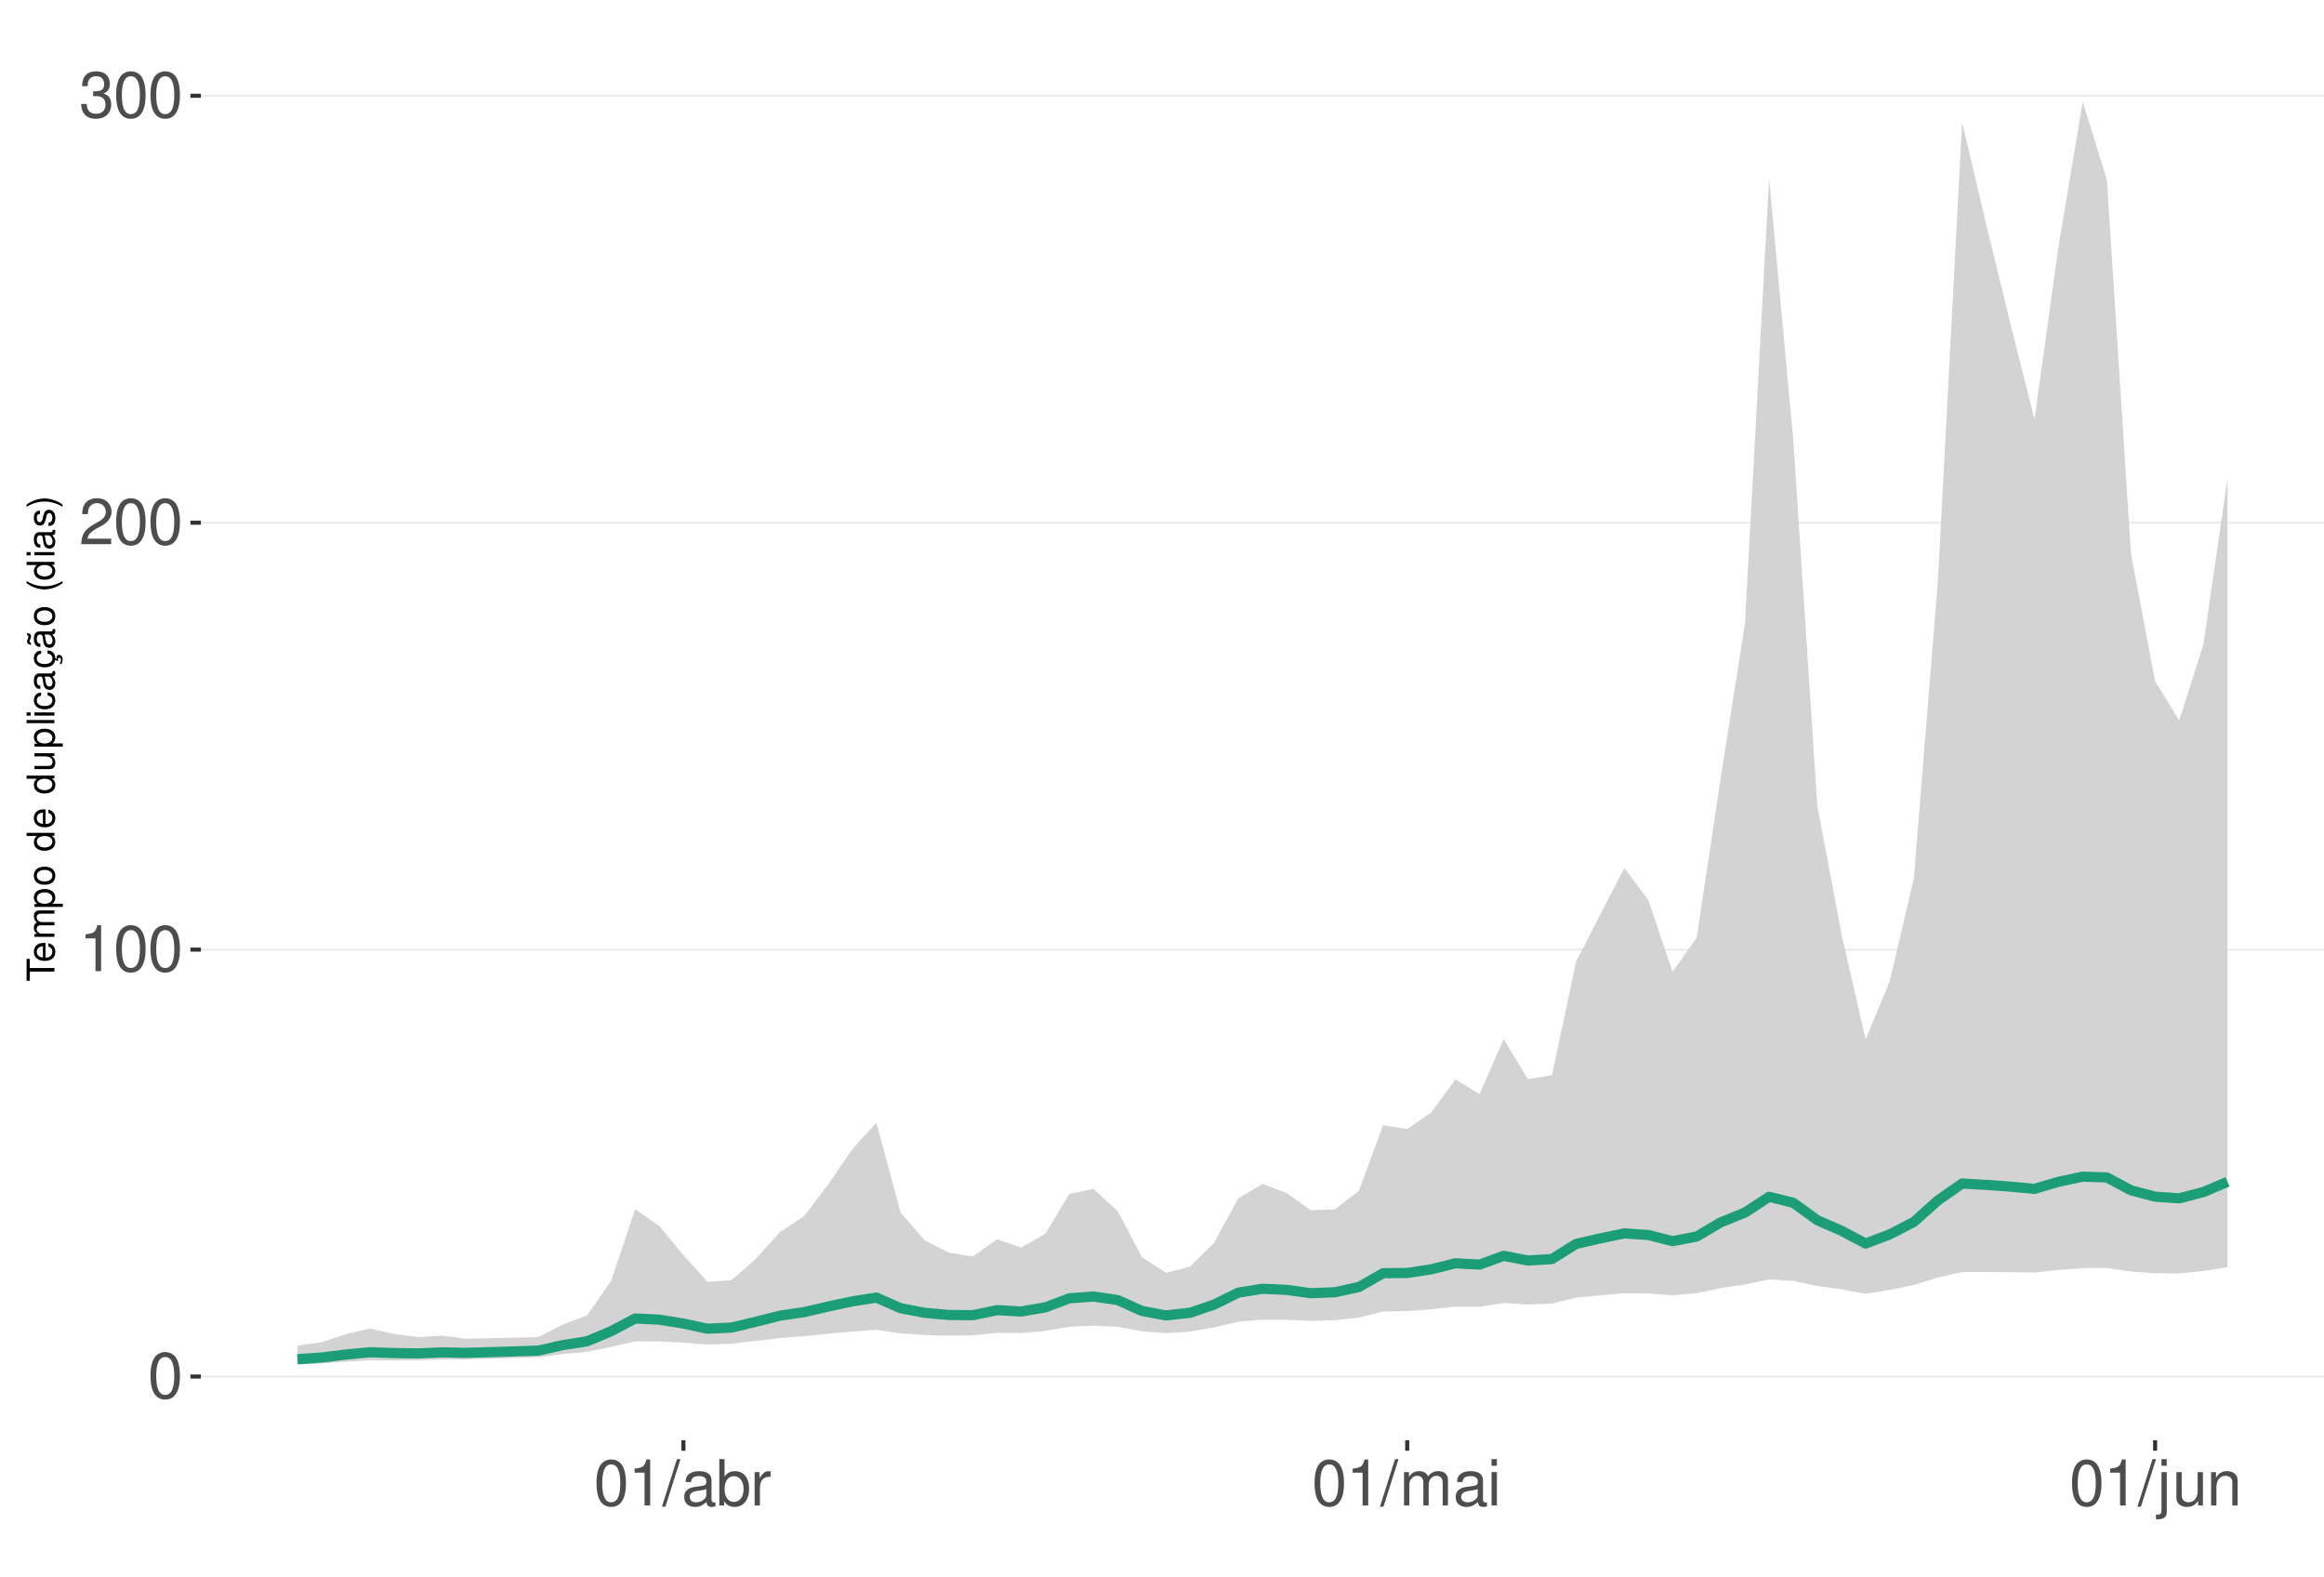
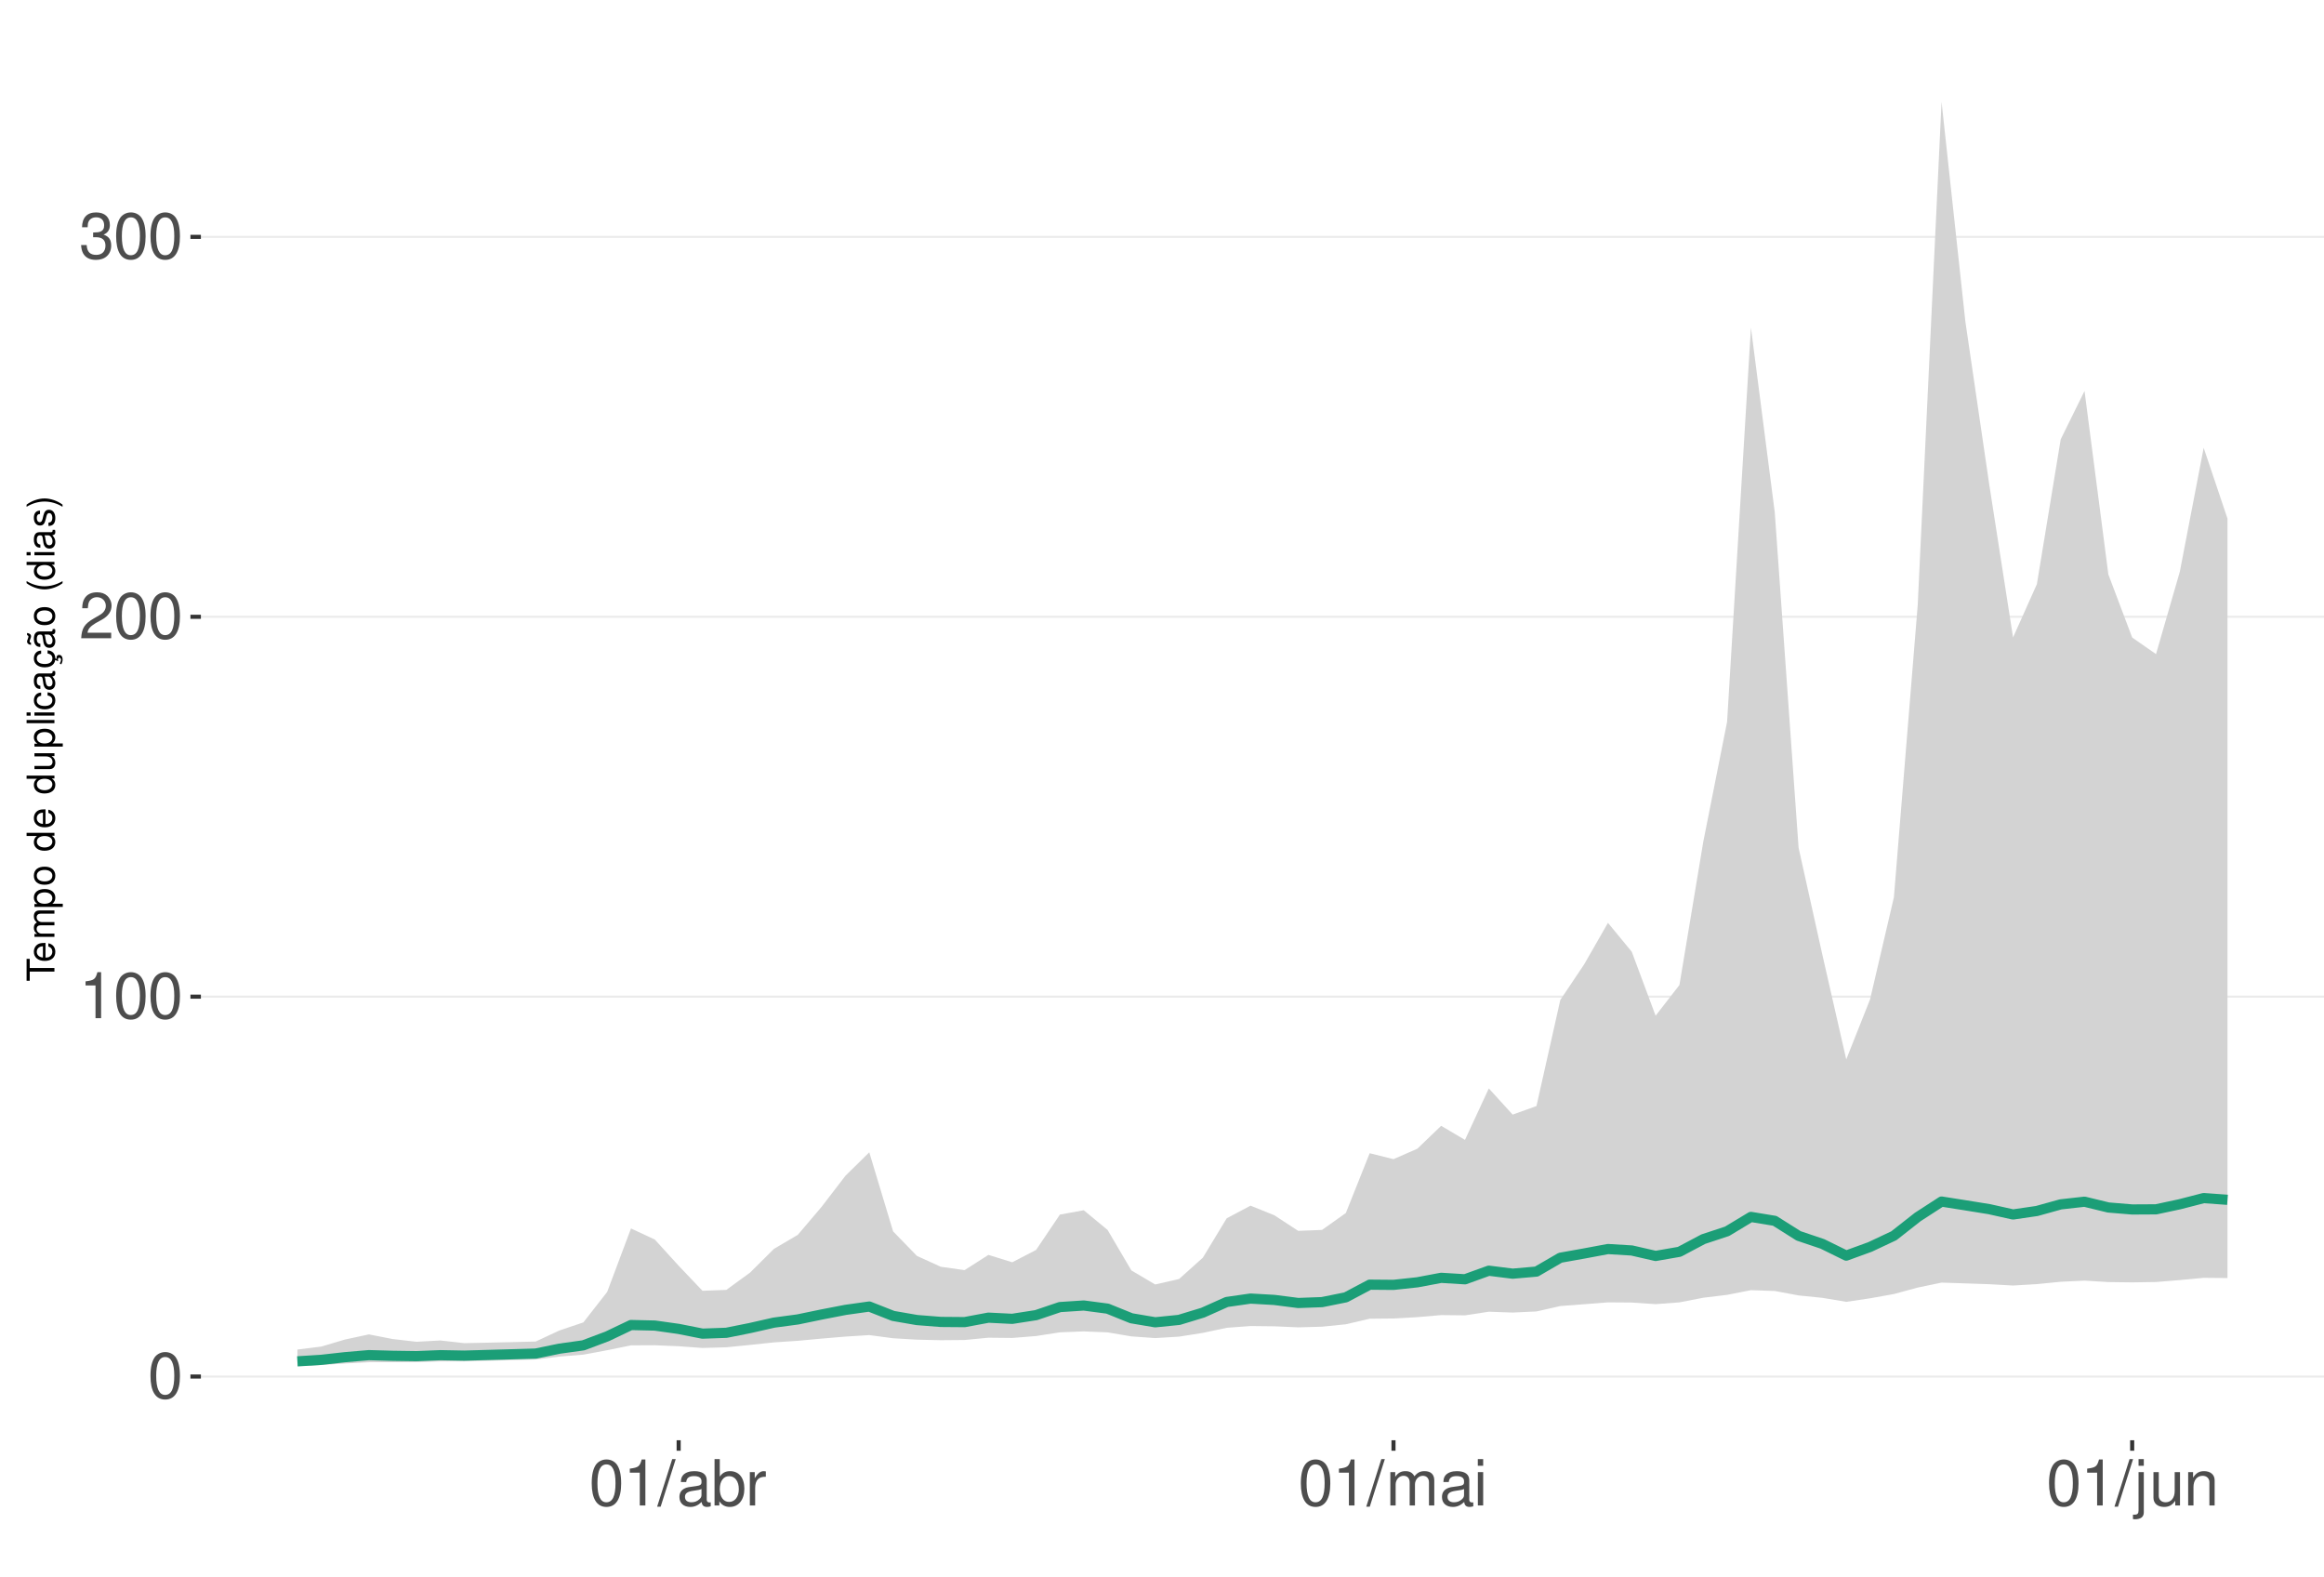
<svg xmlns="http://www.w3.org/2000/svg" xmlns:xlink="http://www.w3.org/1999/xlink" width="609pt" height="413pt" viewBox="0 0 609 413" version="1.1">
  <defs>
    <g>
      <symbol overflow="visible" id="glyph0-0">
        <path style="stroke:none;" d="" />
      </symbol>
      <symbol overflow="visible" id="glyph0-1">
        <path style="stroke:none;" d="M 4.578 -12.047 C 3.484 -12.047 2.484 -11.547 1.859 -10.734 C 1.094 -9.656 0.719 -8.062 0.719 -5.828 C 0.719 -1.766 2.047 0.391 4.578 0.391 C 7.078 0.391 8.438 -1.766 8.438 -5.734 C 8.438 -8.062 8.078 -9.625 7.297 -10.734 C 6.672 -11.562 5.703 -12.047 4.578 -12.047 Z M 4.578 -10.75 C 6.156 -10.75 6.953 -9.125 6.953 -5.859 C 6.953 -2.438 6.172 -0.828 4.547 -0.828 C 3 -0.828 2.219 -2.5 2.219 -5.812 C 2.219 -9.125 3 -10.75 4.578 -10.75 Z M 4.578 -10.75 " />
      </symbol>
      <symbol overflow="visible" id="glyph0-2">
        <path style="stroke:none;" d="M 4.312 -8.578 L 4.312 0 L 5.781 0 L 5.781 -12.047 L 4.812 -12.047 C 4.297 -10.188 3.969 -9.938 1.703 -9.641 L 1.703 -8.578 Z M 4.312 -8.578 " />
      </symbol>
      <symbol overflow="visible" id="glyph0-3">
        <path style="stroke:none;" d="M 8.422 -1.453 L 2.219 -1.453 C 2.359 -2.453 2.891 -3.078 4.344 -3.969 L 6.016 -4.891 C 7.656 -5.812 8.516 -7.047 8.516 -8.531 C 8.516 -9.531 8.109 -10.453 7.406 -11.109 C 6.719 -11.75 5.844 -12.047 4.734 -12.047 C 3.234 -12.047 2.109 -11.516 1.469 -10.484 C 1.047 -9.844 0.859 -9.094 0.828 -7.875 L 2.297 -7.875 C 2.344 -8.688 2.453 -9.172 2.641 -9.578 C 3.031 -10.312 3.797 -10.766 4.688 -10.766 C 6.016 -10.766 7.016 -9.797 7.016 -8.5 C 7.016 -7.531 6.469 -6.703 5.406 -6.094 L 3.875 -5.203 C 1.422 -3.781 0.703 -2.641 0.562 -0.016 L 8.422 -0.016 Z M 8.422 -1.453 " />
      </symbol>
      <symbol overflow="visible" id="glyph0-4">
        <path style="stroke:none;" d="M 3.688 -5.547 L 4.484 -5.547 C 6.078 -5.547 6.922 -4.797 6.922 -3.344 C 6.922 -1.828 6.016 -0.922 4.5 -0.922 C 2.875 -0.922 2.094 -1.734 2 -3.5 L 0.531 -3.5 C 0.594 -2.531 0.766 -1.906 1.047 -1.359 C 1.672 -0.203 2.812 0.391 4.438 0.391 C 6.859 0.391 8.422 -1.078 8.422 -3.359 C 8.422 -4.891 7.844 -5.734 6.422 -6.234 C 7.531 -6.672 8.078 -7.516 8.078 -8.734 C 8.078 -10.797 6.734 -12.047 4.484 -12.047 C 2.094 -12.047 0.828 -10.703 0.781 -8.156 L 2.25 -8.156 C 2.266 -8.891 2.328 -9.312 2.516 -9.672 C 2.844 -10.359 3.578 -10.766 4.5 -10.766 C 5.797 -10.766 6.578 -9.984 6.578 -8.672 C 6.578 -7.828 6.281 -7.312 5.625 -7.031 C 5.234 -6.859 4.703 -6.797 3.688 -6.781 Z M 3.688 -5.547 " />
      </symbol>
      <symbol overflow="visible" id="glyph0-5">
        <path style="stroke:none;" d="M 3.812 -12.141 L -0.141 0.328 L 0.781 0.328 L 4.734 -12.141 Z M 3.812 -12.141 " />
      </symbol>
      <symbol overflow="visible" id="glyph0-6">
        <path style="stroke:none;" d="M 8.906 -0.812 C 8.766 -0.781 8.688 -0.781 8.609 -0.781 C 8.125 -0.781 7.859 -1.031 7.859 -1.469 L 7.859 -6.594 C 7.859 -8.141 6.734 -8.984 4.578 -8.984 C 3.297 -8.984 2.281 -8.609 1.688 -7.969 C 1.281 -7.516 1.109 -7.016 1.078 -6.141 L 2.484 -6.141 C 2.594 -7.219 3.234 -7.688 4.531 -7.688 C 5.797 -7.688 6.484 -7.234 6.484 -6.391 L 6.484 -6.031 C 6.469 -5.438 6.156 -5.219 5.031 -5.062 C 3.062 -4.812 2.766 -4.75 2.234 -4.531 C 1.219 -4.094 0.703 -3.328 0.703 -2.203 C 0.703 -0.609 1.797 0.391 3.562 0.391 C 4.656 0.391 5.547 0 6.531 -0.906 C 6.625 0 7.062 0.391 7.969 0.391 C 8.266 0.391 8.438 0.344 8.906 0.234 Z M 6.484 -2.75 C 6.484 -2.281 6.344 -2 5.922 -1.609 C 5.359 -1.094 4.688 -0.828 3.859 -0.828 C 2.781 -0.828 2.156 -1.344 2.156 -2.234 C 2.156 -3.141 2.75 -3.609 4.25 -3.828 C 5.734 -4.031 6.016 -4.094 6.484 -4.312 Z M 6.484 -2.75 " />
      </symbol>
      <symbol overflow="visible" id="glyph0-7">
        <path style="stroke:none;" d="M 0.906 -12.141 L 0.906 0 L 2.156 0 L 2.156 -1.109 C 2.812 -0.094 3.703 0.391 4.906 0.391 C 7.219 0.391 8.719 -1.5 8.719 -4.391 C 8.719 -7.234 7.297 -8.984 4.984 -8.984 C 3.781 -8.984 2.938 -8.531 2.281 -7.547 L 2.281 -12.141 Z M 4.719 -7.672 C 6.266 -7.672 7.266 -6.328 7.266 -4.25 C 7.266 -2.266 6.234 -0.922 4.719 -0.922 C 3.234 -0.922 2.281 -2.25 2.281 -4.297 C 2.281 -6.344 3.234 -7.672 4.719 -7.672 Z M 4.719 -7.672 " />
      </symbol>
      <symbol overflow="visible" id="glyph0-8">
        <path style="stroke:none;" d="M 1.156 -8.734 L 1.156 0 L 2.547 0 L 2.547 -4.531 C 2.562 -6.625 3.438 -7.562 5.344 -7.516 L 5.344 -8.922 C 5.109 -8.969 4.984 -8.984 4.812 -8.984 C 3.922 -8.984 3.234 -8.438 2.438 -7.141 L 2.438 -8.734 Z M 1.156 -8.734 " />
      </symbol>
      <symbol overflow="visible" id="glyph0-9">
        <path style="stroke:none;" d="M 1.172 -8.734 L 1.172 0 L 2.562 0 L 2.562 -5.484 C 2.562 -6.75 3.484 -7.766 4.609 -7.766 C 5.641 -7.766 6.234 -7.125 6.234 -6.016 L 6.234 0 L 7.625 0 L 7.625 -5.484 C 7.625 -6.75 8.547 -7.766 9.672 -7.766 C 10.688 -7.766 11.297 -7.109 11.297 -6.016 L 11.297 0 L 12.688 0 L 12.688 -6.547 C 12.688 -8.109 11.797 -8.984 10.156 -8.984 C 9 -8.984 8.297 -8.625 7.484 -7.641 C 6.969 -8.578 6.266 -8.984 5.125 -8.984 C 3.969 -8.984 3.188 -8.547 2.453 -7.5 L 2.453 -8.734 Z M 1.172 -8.734 " />
      </symbol>
      <symbol overflow="visible" id="glyph0-10">
        <path style="stroke:none;" d="M 2.5 -8.734 L 1.109 -8.734 L 1.109 0 L 2.5 0 Z M 2.5 -12.141 L 1.094 -12.141 L 1.094 -10.391 L 2.5 -10.391 Z M 2.5 -12.141 " />
      </symbol>
      <symbol overflow="visible" id="glyph0-11">
        <path style="stroke:none;" d="M 1.172 -8.734 L 1.172 1.266 C 1.172 2.125 0.906 2.422 0.031 2.422 C -0.062 2.422 -0.109 2.422 -0.297 2.406 L -0.297 3.578 C -0.141 3.609 -0.047 3.625 0.172 3.625 C 1.734 3.625 2.547 3.016 2.547 1.812 L 2.547 -8.734 Z M 2.547 -12.141 L 1.172 -12.141 L 1.172 -10.391 L 2.547 -10.391 Z M 2.547 -12.141 " />
      </symbol>
      <symbol overflow="visible" id="glyph0-12">
        <path style="stroke:none;" d="M 8.031 0 L 8.031 -8.734 L 6.641 -8.734 L 6.641 -3.781 C 6.641 -2 5.719 -0.828 4.266 -0.828 C 3.172 -0.828 2.469 -1.5 2.469 -2.547 L 2.469 -8.734 L 1.078 -8.734 L 1.078 -2 C 1.078 -0.547 2.172 0.391 3.859 0.391 C 5.141 0.391 5.969 -0.062 6.781 -1.219 L 6.781 0 Z M 8.031 0 " />
      </symbol>
      <symbol overflow="visible" id="glyph0-13">
        <path style="stroke:none;" d="M 1.172 -8.734 L 1.172 0 L 2.562 0 L 2.562 -4.812 C 2.562 -6.594 3.5 -7.766 4.938 -7.766 C 6.031 -7.766 6.734 -7.094 6.734 -6.047 L 6.734 0 L 8.109 0 L 8.109 -6.594 C 8.109 -8.047 7.031 -8.984 5.344 -8.984 C 4.047 -8.984 3.219 -8.484 2.453 -7.266 L 2.453 -8.734 Z M 1.172 -8.734 " />
      </symbol>
      <symbol overflow="visible" id="glyph1-0">
        <path style="stroke:none;" d="" />
      </symbol>
      <symbol overflow="visible" id="glyph1-1">
        <path style="stroke:none;" d="M -6.469 -3.547 L -6.469 -5.938 L -7.297 -5.938 L -7.297 -0.203 L -6.469 -0.203 L -6.469 -2.609 L 0 -2.609 L 0 -3.547 Z M -6.469 -3.547 " />
      </symbol>
      <symbol overflow="visible" id="glyph1-2">
        <path style="stroke:none;" d="M -2.344 -5.125 C -3.141 -5.125 -3.625 -5.062 -4.016 -4.922 C -4.875 -4.578 -5.391 -3.781 -5.391 -2.797 C -5.391 -1.344 -4.281 -0.406 -2.547 -0.406 C -0.812 -0.406 0.234 -1.297 0.234 -2.781 C 0.234 -3.984 -0.453 -4.812 -1.594 -5.016 L -1.594 -4.188 C -0.906 -3.953 -0.547 -3.484 -0.547 -2.812 C -0.547 -2.281 -0.781 -1.828 -1.219 -1.547 C -1.516 -1.344 -1.812 -1.281 -2.344 -1.266 Z M -3.016 -1.297 C -3.984 -1.359 -4.625 -1.953 -4.625 -2.797 C -4.625 -3.641 -3.953 -4.234 -3.016 -4.234 Z M -3.016 -1.297 " />
      </symbol>
      <symbol overflow="visible" id="glyph1-3">
        <path style="stroke:none;" d="M -5.234 -0.703 L 0 -0.703 L 0 -1.547 L -3.297 -1.547 C -4.047 -1.547 -4.656 -2.094 -4.656 -2.766 C -4.656 -3.391 -4.281 -3.734 -3.609 -3.734 L 0 -3.734 L 0 -4.578 L -3.297 -4.578 C -4.047 -4.578 -4.656 -5.125 -4.656 -5.812 C -4.656 -6.422 -4.266 -6.781 -3.609 -6.781 L 0 -6.781 L 0 -7.625 L -3.938 -7.625 C -4.875 -7.625 -5.391 -7.078 -5.391 -6.094 C -5.391 -5.406 -5.188 -4.984 -4.594 -4.484 C -5.156 -4.188 -5.391 -3.766 -5.391 -3.078 C -5.391 -2.375 -5.125 -1.906 -4.5 -1.469 L -5.234 -1.469 Z M -5.234 -0.703 " />
      </symbol>
      <symbol overflow="visible" id="glyph1-4">
        <path style="stroke:none;" d="M 2.188 -0.547 L 2.188 -1.375 L -0.547 -1.375 C -0.016 -1.812 0.234 -2.312 0.234 -2.984 C 0.234 -4.344 -0.859 -5.234 -2.531 -5.234 C -4.297 -5.234 -5.391 -4.375 -5.391 -2.984 C -5.391 -2.266 -5.062 -1.703 -4.453 -1.312 L -5.234 -1.312 L -5.234 -0.547 Z M -4.609 -2.844 C -4.609 -3.766 -3.797 -4.359 -2.547 -4.359 C -1.359 -4.359 -0.547 -3.75 -0.547 -2.844 C -0.547 -1.953 -1.344 -1.375 -2.578 -1.375 C -3.812 -1.375 -4.609 -1.953 -4.609 -2.844 Z M -4.609 -2.844 " />
      </symbol>
      <symbol overflow="visible" id="glyph1-5">
        <path style="stroke:none;" d="M -5.391 -2.719 C -5.391 -1.234 -4.344 -0.359 -2.578 -0.359 C -0.812 -0.359 0.234 -1.234 0.234 -2.734 C 0.234 -4.203 -0.812 -5.094 -2.547 -5.094 C -4.359 -5.094 -5.391 -4.234 -5.391 -2.719 Z M -4.625 -2.734 C -4.625 -3.672 -3.844 -4.234 -2.547 -4.234 C -1.312 -4.234 -0.547 -3.656 -0.547 -2.734 C -0.547 -1.797 -1.312 -1.234 -2.578 -1.234 C -3.844 -1.234 -4.625 -1.797 -4.625 -2.734 Z M -4.625 -2.734 " />
      </symbol>
      <symbol overflow="visible" id="glyph1-6">
        <path style="stroke:none;" d="" />
      </symbol>
      <symbol overflow="visible" id="glyph1-7">
        <path style="stroke:none;" d="M -7.297 -4.953 L -7.297 -4.125 L -4.578 -4.125 C -5.109 -3.766 -5.391 -3.203 -5.391 -2.516 C -5.391 -1.156 -4.297 -0.266 -2.625 -0.266 C -0.859 -0.266 0.234 -1.125 0.234 -2.547 C 0.234 -3.266 -0.047 -3.766 -0.688 -4.203 L 0 -4.203 L 0 -4.953 Z M -4.609 -2.656 C -4.609 -3.547 -3.812 -4.125 -2.562 -4.125 C -1.344 -4.125 -0.547 -3.547 -0.547 -2.656 C -0.547 -1.734 -1.359 -1.125 -2.578 -1.125 C -3.797 -1.125 -4.609 -1.734 -4.609 -2.656 Z M -4.609 -2.656 " />
      </symbol>
      <symbol overflow="visible" id="glyph1-8">
        <path style="stroke:none;" d="M 0 -4.812 L -5.234 -4.812 L -5.234 -3.984 L -2.266 -3.984 C -1.203 -3.984 -0.5 -3.438 -0.5 -2.562 C -0.5 -1.906 -0.906 -1.484 -1.531 -1.484 L -5.234 -1.484 L -5.234 -0.656 L -1.203 -0.656 C -0.328 -0.656 0.234 -1.297 0.234 -2.312 C 0.234 -3.094 -0.047 -3.578 -0.734 -4.062 L 0 -4.062 Z M 0 -4.812 " />
      </symbol>
      <symbol overflow="visible" id="glyph1-9">
        <path style="stroke:none;" d="M -7.297 -1.516 L -7.297 -0.688 L 0 -0.688 L 0 -1.516 Z M -7.297 -1.516 " />
      </symbol>
      <symbol overflow="visible" id="glyph1-10">
        <path style="stroke:none;" d="M -5.234 -1.5 L -5.234 -0.672 L 0 -0.672 L 0 -1.5 Z M -7.297 -1.5 L -7.297 -0.656 L -6.234 -0.656 L -6.234 -1.5 Z M -7.297 -1.5 " />
      </symbol>
      <symbol overflow="visible" id="glyph1-11">
        <path style="stroke:none;" d="M -3.484 -4.703 C -3.984 -4.672 -4.312 -4.562 -4.609 -4.359 C -5.094 -4 -5.391 -3.375 -5.391 -2.641 C -5.391 -1.219 -4.266 -0.312 -2.531 -0.312 C -0.844 -0.312 0.234 -1.203 0.234 -2.625 C 0.234 -3.875 -0.516 -4.672 -1.797 -4.766 L -1.797 -3.938 C -0.953 -3.797 -0.547 -3.359 -0.547 -2.656 C -0.547 -1.734 -1.297 -1.188 -2.531 -1.188 C -3.844 -1.188 -4.625 -1.719 -4.625 -2.625 C -4.625 -3.328 -4.203 -3.766 -3.484 -3.875 Z M -3.484 -4.703 " />
      </symbol>
      <symbol overflow="visible" id="glyph1-12">
        <path style="stroke:none;" d="M -0.484 -5.344 C -0.469 -5.266 -0.469 -5.219 -0.469 -5.172 C -0.469 -4.875 -0.625 -4.719 -0.875 -4.719 L -3.953 -4.719 C -4.891 -4.719 -5.391 -4.047 -5.391 -2.75 C -5.391 -1.984 -5.172 -1.375 -4.781 -1.016 C -4.516 -0.766 -4.203 -0.672 -3.688 -0.656 L -3.688 -1.484 C -4.328 -1.562 -4.625 -1.938 -4.625 -2.719 C -4.625 -3.484 -4.344 -3.891 -3.844 -3.891 L -3.625 -3.891 C -3.266 -3.875 -3.125 -3.703 -3.047 -3.016 C -2.891 -1.844 -2.844 -1.656 -2.719 -1.344 C -2.453 -0.734 -2 -0.422 -1.312 -0.422 C -0.375 -0.422 0.234 -1.078 0.234 -2.141 C 0.234 -2.797 0 -3.328 -0.547 -3.922 C 0 -3.984 0.234 -4.234 0.234 -4.781 C 0.234 -4.953 0.203 -5.062 0.141 -5.344 Z M -1.656 -3.891 C -1.375 -3.891 -1.203 -3.812 -0.969 -3.562 C -0.656 -3.219 -0.5 -2.812 -0.5 -2.312 C -0.5 -1.672 -0.812 -1.297 -1.344 -1.297 C -1.891 -1.297 -2.172 -1.656 -2.297 -2.547 C -2.422 -3.438 -2.453 -3.609 -2.594 -3.891 Z M -1.656 -3.891 " />
      </symbol>
      <symbol overflow="visible" id="glyph1-13">
        <path style="stroke:none;" d="M 0.234 -2.641 C 0.234 -3.875 -0.547 -4.703 -1.797 -4.766 L -1.797 -3.938 C -0.953 -3.797 -0.531 -3.359 -0.531 -2.656 C -0.531 -1.734 -1.281 -1.188 -2.516 -1.188 C -3.844 -1.188 -4.625 -1.719 -4.625 -2.625 C -4.625 -3.328 -4.203 -3.766 -3.484 -3.875 L -3.484 -4.703 C -3.984 -4.672 -4.312 -4.562 -4.609 -4.359 C -5.094 -4 -5.391 -3.375 -5.391 -2.641 C -5.391 -1.219 -4.266 -0.312 -2.531 -0.312 C -1.469 -0.312 -0.625 -0.672 -0.156 -1.312 C 0.047 -1.594 0.125 -1.812 0.203 -2.25 L 0.922 -1.938 L 0.984 -2.062 C 0.938 -2.188 0.906 -2.25 0.906 -2.375 C 0.906 -2.656 1.047 -2.828 1.281 -2.828 C 1.547 -2.828 1.734 -2.594 1.734 -2.297 C 1.734 -2.031 1.672 -1.844 1.438 -1.406 L 1.406 -1.312 L 1.812 -1.094 C 2.078 -1.75 2.141 -1.953 2.141 -2.344 C 2.141 -3.109 1.781 -3.578 1.203 -3.578 C 0.781 -3.578 0.547 -3.297 0.547 -2.797 C 0.547 -2.703 0.547 -2.641 0.562 -2.516 Z M 0.234 -2.641 " />
      </symbol>
      <symbol overflow="visible" id="glyph1-14">
        <path style="stroke:none;" d="M -0.484 -5.344 C -0.469 -5.266 -0.469 -5.219 -0.469 -5.172 C -0.469 -4.875 -0.625 -4.719 -0.875 -4.719 L -3.953 -4.719 C -4.891 -4.719 -5.391 -4.047 -5.391 -2.75 C -5.391 -1.984 -5.172 -1.375 -4.781 -1.016 C -4.516 -0.766 -4.203 -0.672 -3.688 -0.656 L -3.688 -1.484 C -4.328 -1.562 -4.625 -1.938 -4.625 -2.719 C -4.625 -3.484 -4.344 -3.891 -3.844 -3.891 L -3.625 -3.891 C -3.266 -3.875 -3.125 -3.703 -3.047 -3.016 C -2.891 -1.844 -2.844 -1.656 -2.719 -1.344 C -2.453 -0.734 -2 -0.422 -1.312 -0.422 C -0.375 -0.422 0.234 -1.078 0.234 -2.141 C 0.234 -2.797 0 -3.328 -0.547 -3.922 C 0 -3.984 0.234 -4.234 0.234 -4.781 C 0.234 -4.953 0.203 -5.062 0.141 -5.344 Z M -1.656 -3.891 C -1.375 -3.891 -1.203 -3.812 -0.969 -3.562 C -0.656 -3.219 -0.5 -2.812 -0.5 -2.312 C -0.5 -1.672 -0.812 -1.297 -1.344 -1.297 C -1.891 -1.297 -2.172 -1.656 -2.297 -2.547 C -2.422 -3.438 -2.453 -3.609 -2.594 -3.891 Z M -7.172 -3.75 C -6.922 -3.672 -6.812 -3.547 -6.812 -3.375 C -6.812 -3.25 -6.875 -2.984 -6.984 -2.734 C -7.156 -2.312 -7.172 -2.25 -7.172 -2.047 C -7.172 -1.594 -6.797 -1.297 -6.141 -1.188 L -6.141 -1.766 C -6.375 -1.812 -6.5 -1.938 -6.5 -2.094 C -6.5 -2.203 -6.469 -2.344 -6.375 -2.578 C -6.156 -3.156 -6.125 -3.234 -6.125 -3.438 C -6.125 -3.922 -6.484 -4.219 -7.172 -4.312 Z M -7.172 -3.75 " />
      </symbol>
      <symbol overflow="visible" id="glyph1-15">
        <path style="stroke:none;" d="M -7.297 -2.359 C -5.984 -1.359 -4.156 -0.734 -2.594 -0.734 C -1.016 -0.734 0.812 -1.359 2.125 -2.359 L 2.125 -2.906 C 0.688 -2.031 -0.984 -1.547 -2.594 -1.547 C -4.188 -1.547 -5.875 -2.031 -7.297 -2.906 Z M -7.297 -2.359 " />
      </symbol>
      <symbol overflow="visible" id="glyph1-16">
        <path style="stroke:none;" d="M -3.781 -4.375 C -4.812 -4.375 -5.391 -3.688 -5.391 -2.484 C -5.391 -1.266 -4.766 -0.469 -3.797 -0.469 C -2.969 -0.469 -2.578 -0.891 -2.281 -2.125 L -2.094 -2.906 C -1.953 -3.484 -1.734 -3.719 -1.375 -3.719 C -0.875 -3.719 -0.547 -3.234 -0.547 -2.5 C -0.547 -2.047 -0.672 -1.672 -0.891 -1.453 C -1.047 -1.328 -1.188 -1.266 -1.562 -1.219 L -1.562 -0.344 C -0.344 -0.375 0.234 -1.062 0.234 -2.438 C 0.234 -3.75 -0.422 -4.594 -1.438 -4.594 C -2.203 -4.594 -2.641 -4.156 -2.891 -3.109 L -3.078 -2.312 C -3.234 -1.625 -3.453 -1.344 -3.828 -1.344 C -4.312 -1.344 -4.625 -1.766 -4.625 -2.453 C -4.625 -3.125 -4.328 -3.484 -3.781 -3.5 Z M -3.781 -4.375 " />
      </symbol>
      <symbol overflow="visible" id="glyph1-17">
        <path style="stroke:none;" d="M 2.125 -0.938 C 0.812 -1.938 -1.016 -2.562 -2.578 -2.562 C -4.156 -2.562 -5.984 -1.938 -7.297 -0.938 L -7.297 -0.375 C -5.859 -1.266 -4.188 -1.75 -2.578 -1.75 C -0.984 -1.75 0.703 -1.266 2.125 -0.375 Z M 2.125 -0.938 " />
      </symbol>
    </g>
    <clipPath id="clip1">
      <path d="M 52.645 9.961 L 609 9.961 L 609 377.328 L 52.645 377.328 Z M 52.645 9.961 " />
    </clipPath>
    <clipPath id="clip2">
      <path d="M 52.645 360 L 609 360 L 609 361 L 52.645 361 Z M 52.645 360 " />
    </clipPath>
    <clipPath id="clip3">
-       <path d="M 52.645 248 L 609 248 L 609 250 L 52.645 250 Z M 52.645 248 " />
+       <path d="M 52.645 260 L 609 260 L 609 262 L 52.645 262 Z M 52.645 260 " />
    </clipPath>
    <clipPath id="clip4">
-       <path d="M 52.645 136 L 609 136 L 609 138 L 52.645 138 Z M 52.645 136 " />
+       <path d="M 52.645 161 L 609 161 L 609 162 L 52.645 162 Z M 52.645 161 " />
    </clipPath>
    <clipPath id="clip5">
-       <path d="M 52.645 24 L 609 24 L 609 26 L 52.645 26 Z M 52.645 24 " />
+       <path d="M 52.645 61 L 609 61 L 609 63 L 52.645 63 Z M 52.645 61 " />
    </clipPath>
  </defs>
  <g id="surface198">
    <rect x="0" y="0" width="609" height="413" style="fill:rgb(100%,100%,100%);fill-opacity:1;stroke:none;" />
    <rect x="0" y="0" width="609" height="413" style="fill:rgb(100%,100%,100%);fill-opacity:1;stroke:none;" />
    <path style="fill:none;stroke-width:1.067;stroke-linecap:round;stroke-linejoin:round;stroke:rgb(100%,100%,100%);stroke-opacity:1;stroke-miterlimit:10;" d="M 0 413 L 609 413 L 609 0 L 0 0 Z M 0 413 " />
    <g clip-path="url(#clip1)" clip-rule="nonzero">
      <path style=" stroke:none;fill-rule:nonzero;fill:rgb(100%,100%,100%);fill-opacity:1;" d="M 52.645 377.328 L 609 377.328 L 609 9.961 L 52.645 9.961 Z M 52.645 377.328 " />
    </g>
    <g clip-path="url(#clip2)" clip-rule="nonzero">
      <path style="fill:none;stroke-width:0.533;stroke-linecap:butt;stroke-linejoin:round;stroke:rgb(92.157%,92.157%,92.157%);stroke-opacity:1;stroke-miterlimit:10;" d="M 52.645 360.629 L 609 360.629 " />
    </g>
    <g clip-path="url(#clip3)" clip-rule="nonzero">
-       <path style="fill:none;stroke-width:0.533;stroke-linecap:butt;stroke-linejoin:round;stroke:rgb(92.157%,92.157%,92.157%);stroke-opacity:1;stroke-miterlimit:10;" d="M 52.645 248.785 L 609 248.785 " />
+       <path style="fill:none;stroke-width:0.533;stroke-linecap:butt;stroke-linejoin:round;stroke:rgb(92.157%,92.157%,92.157%);stroke-opacity:1;stroke-miterlimit:10;" d="M 52.645 261.105 L 609 261.105 " />
    </g>
    <g clip-path="url(#clip4)" clip-rule="nonzero">
-       <path style="fill:none;stroke-width:0.533;stroke-linecap:butt;stroke-linejoin:round;stroke:rgb(92.157%,92.157%,92.157%);stroke-opacity:1;stroke-miterlimit:10;" d="M 52.645 136.938 L 609 136.938 " />
+       <path style="fill:none;stroke-width:0.533;stroke-linecap:butt;stroke-linejoin:round;stroke:rgb(92.157%,92.157%,92.157%);stroke-opacity:1;stroke-miterlimit:10;" d="M 52.645 161.582 L 609 161.582 " />
    </g>
    <g clip-path="url(#clip5)" clip-rule="nonzero">
-       <path style="fill:none;stroke-width:0.533;stroke-linecap:butt;stroke-linejoin:round;stroke:rgb(92.157%,92.157%,92.157%);stroke-opacity:1;stroke-miterlimit:10;" d="M 52.645 25.094 L 609 25.094 " />
-     </g>
-     <path style=" stroke:none;fill-rule:nonzero;fill:rgb(82.745%,82.745%,82.745%);fill-opacity:1;" d="M 77.934 352.52 L 84.258 351.648 L 90.578 349.555 L 96.902 348.047 L 103.223 349.461 L 109.547 350.289 L 115.867 349.91 L 122.188 350.727 L 128.512 350.59 L 134.832 350.438 L 141.156 350.27 L 147.477 346.988 L 153.801 344.621 L 160.121 335.602 L 166.445 316.777 L 172.766 321.188 L 179.09 328.848 L 185.41 335.824 L 191.734 335.348 L 198.055 329.797 L 204.379 322.777 L 210.699 318.621 L 217.023 310.293 L 223.344 301.078 L 229.668 294.129 L 235.988 317.652 L 242.312 324.934 L 248.633 328.156 L 254.957 329.16 L 261.277 324.656 L 267.602 326.855 L 273.922 323.207 L 280.246 312.758 L 286.566 311.477 L 292.891 317.305 L 299.211 329.297 L 305.535 333.449 L 311.855 331.84 L 318.18 325.527 L 324.5 313.902 L 330.824 310.18 L 337.145 312.539 L 343.469 317.059 L 349.789 316.816 L 356.113 311.949 L 362.434 294.793 L 368.754 295.797 L 375.078 291.434 L 381.398 282.793 L 387.723 286.637 L 394.043 272.223 L 400.367 282.707 L 406.688 281.68 L 413.012 251.926 L 419.332 239.602 L 425.656 227.398 L 431.977 235.875 L 438.301 254.633 L 444.621 245.609 L 450.945 203.59 L 457.266 163.395 L 463.59 46.734 L 469.91 115.043 L 476.234 211.156 L 482.555 244.691 L 488.879 272.301 L 495.199 257.066 L 501.523 230.098 L 507.844 151.863 L 514.168 32.062 L 520.488 58.781 L 526.812 84.758 L 533.133 109.828 L 539.457 64.375 L 545.777 26.66 L 552.102 47.109 L 558.422 145.125 L 564.746 178.477 L 571.066 188.727 L 577.391 168.82 L 583.711 125.281 L 583.711 332.027 L 577.391 332.984 L 571.066 333.621 L 564.746 333.566 L 558.422 333.125 L 552.102 332.184 L 545.777 332.219 L 539.457 332.719 L 533.133 333.375 L 526.812 333.289 L 520.488 333.25 L 514.168 333.242 L 507.844 334.688 L 501.523 336.66 L 495.199 337.93 L 488.879 338.93 L 482.555 337.77 L 476.234 336.906 L 469.91 335.543 L 463.59 335.18 L 457.266 336.527 L 450.945 337.449 L 444.621 338.809 L 438.301 339.336 L 431.977 338.859 L 425.656 338.809 L 419.332 339.355 L 413.012 339.957 L 406.688 341.512 L 400.367 341.75 L 394.043 341.375 L 387.723 342.344 L 381.398 342.305 L 375.078 343 L 368.754 343.473 L 362.434 343.594 L 356.113 345.184 L 349.789 345.871 L 343.469 346.066 L 337.145 345.773 L 330.824 345.742 L 324.5 346.254 L 318.18 347.75 L 311.855 348.859 L 305.535 349.289 L 299.211 348.785 L 292.891 347.598 L 286.566 347.312 L 280.246 347.59 L 273.922 348.676 L 267.602 349.242 L 261.277 349.172 L 254.957 349.844 L 248.633 349.902 L 242.312 349.742 L 235.988 349.324 L 229.668 348.391 L 223.344 348.836 L 217.023 349.426 L 210.699 350.07 L 204.379 350.539 L 198.055 351.285 L 191.734 352.031 L 185.41 352.254 L 179.09 351.758 L 172.766 351.449 L 166.445 351.43 L 160.121 352.859 L 153.801 354.16 L 147.477 354.73 L 141.156 355.582 L 134.832 355.77 L 128.512 355.949 L 122.188 356.129 L 115.867 356.145 L 109.547 356.359 L 103.223 356.387 L 96.902 356.379 L 90.578 356.746 L 84.258 357.195 L 77.934 357.488 Z M 77.934 352.52 " />
-     <path style="fill:none;stroke-width:2.667;stroke-linecap:butt;stroke-linejoin:round;stroke:rgb(10.588%,61.961%,46.667%);stroke-opacity:1;stroke-miterlimit:10;" d="M 77.934 356.09 L 84.258 355.648 L 90.578 354.871 L 96.902 354.266 L 103.223 354.469 L 109.547 354.578 L 115.867 354.297 L 122.188 354.434 L 128.512 354.238 L 134.832 354.043 L 141.156 353.836 L 147.477 352.387 L 153.801 351.41 L 160.121 348.766 L 166.445 345.414 L 172.766 345.727 L 179.09 346.75 L 185.41 348.102 L 191.734 347.793 L 198.055 346.281 L 204.379 344.688 L 210.699 343.75 L 217.023 342.293 L 223.344 340.934 L 229.668 339.949 L 235.988 342.723 L 242.312 343.941 L 248.633 344.5 L 254.957 344.559 L 261.277 343.242 L 267.602 343.594 L 273.922 342.508 L 280.246 340.129 L 286.566 339.668 L 292.891 340.59 L 299.211 343.434 L 305.535 344.625 L 311.855 343.918 L 318.18 341.781 L 324.5 338.641 L 330.824 337.633 L 337.145 337.926 L 343.469 338.797 L 349.789 338.547 L 356.113 337.176 L 362.434 333.559 L 368.754 333.492 L 375.078 332.527 L 381.398 330.961 L 387.723 331.301 L 394.043 329.004 L 400.367 330.234 L 406.688 329.844 L 413.012 325.883 L 419.332 324.441 L 425.656 323.129 L 431.977 323.555 L 438.301 325.164 L 444.621 323.941 L 450.945 320.227 L 457.266 317.668 L 463.59 313.539 L 469.91 315.102 L 476.234 319.68 L 482.555 322.434 L 488.879 325.785 L 495.199 323.391 L 501.523 320.125 L 507.844 314.473 L 514.168 310.066 L 520.488 310.422 L 526.812 310.875 L 533.133 311.461 L 539.457 309.605 L 545.777 308.262 L 552.102 308.465 L 558.422 311.84 L 564.746 313.504 L 571.066 313.945 L 577.391 312.301 L 583.711 309.621 " />
+       <path style="fill:none;stroke-width:0.533;stroke-linecap:butt;stroke-linejoin:round;stroke:rgb(92.157%,92.157%,92.157%);stroke-opacity:1;stroke-miterlimit:10;" d="M 52.645 62.059 L 609 62.059 " />
+     </g>
+     <path style=" stroke:none;fill-rule:nonzero;fill:rgb(82.745%,82.745%,82.745%);fill-opacity:1;" d="M 77.934 353.559 L 84.18 352.777 L 90.422 350.93 L 96.668 349.586 L 102.91 350.805 L 109.156 351.52 L 115.398 351.176 L 121.645 351.883 L 127.887 351.754 L 134.133 351.613 L 140.375 351.457 L 146.621 348.551 L 152.863 346.449 L 159.109 338.465 L 165.352 321.828 L 171.598 324.75 L 177.84 331.598 L 184.086 338.16 L 190.328 337.93 L 196.574 333.379 L 202.816 327.18 L 209.062 323.504 L 215.305 316.156 L 221.551 308.023 L 227.793 301.887 L 234.039 322.602 L 240.281 329.027 L 246.527 331.867 L 252.77 332.75 L 259.016 328.754 L 265.258 330.695 L 271.504 327.461 L 277.746 318.203 L 283.992 317.062 L 290.234 322.215 L 296.48 332.832 L 302.723 336.512 L 308.969 335.082 L 315.211 329.48 L 321.457 319.168 L 327.699 315.863 L 333.945 318.383 L 340.188 322.461 L 346.434 322.219 L 352.676 317.785 L 358.922 302.121 L 365.164 303.68 L 371.41 300.945 L 377.652 294.941 L 383.898 298.633 L 390.141 285.145 L 396.387 292.004 L 402.629 289.766 L 408.875 261.973 L 415.117 252.66 L 421.363 241.766 L 427.605 249.348 L 433.852 266.102 L 440.094 258.051 L 446.34 220.531 L 452.582 189.098 L 458.828 85.801 L 465.07 134.195 L 471.316 222.086 L 477.559 250.172 L 483.805 277.547 L 490.047 261.824 L 496.293 235.074 L 502.535 158.516 L 508.781 26.66 L 515.023 84.246 L 521.27 126.867 L 527.516 167 L 533.758 153.047 L 540.004 115.09 L 546.246 102.43 L 552.492 150.488 L 558.734 167.02 L 564.98 171.363 L 571.223 149.754 L 577.469 117.32 L 583.711 135.863 L 583.711 334.824 L 577.469 334.77 L 571.223 335.355 L 564.98 335.863 L 558.734 335.957 L 552.492 335.879 L 546.246 335.5 L 540.004 335.797 L 533.758 336.414 L 527.516 336.785 L 521.27 336.438 L 515.023 336.223 L 508.781 336.02 L 502.535 337.32 L 496.293 339.012 L 490.047 340.133 L 483.805 341.059 L 477.559 340.012 L 471.316 339.379 L 465.07 338.215 L 458.828 338 L 452.582 339.23 L 446.34 339.984 L 440.094 341.195 L 433.852 341.664 L 427.605 341.242 L 421.363 341.195 L 415.117 341.684 L 408.875 342.156 L 402.629 343.574 L 396.387 343.867 L 390.141 343.645 L 383.898 344.598 L 377.652 344.531 L 371.41 345.07 L 365.164 345.418 L 358.922 345.48 L 352.676 346.938 L 346.434 347.57 L 340.188 347.742 L 333.945 347.469 L 327.699 347.398 L 321.457 347.859 L 315.211 349.188 L 308.969 350.176 L 302.723 350.555 L 296.48 350.109 L 290.234 349.055 L 283.992 348.801 L 277.746 349.047 L 271.504 350.016 L 265.258 350.52 L 259.016 350.457 L 252.77 351.055 L 246.527 351.109 L 240.281 350.969 L 234.039 350.598 L 227.793 349.77 L 221.551 350.164 L 215.305 350.688 L 209.062 351.266 L 202.816 351.68 L 196.574 352.344 L 190.328 352.965 L 184.086 353.141 L 177.84 352.688 L 171.598 352.43 L 165.352 352.461 L 159.109 353.734 L 152.863 354.891 L 146.621 355.398 L 140.375 356.156 L 134.133 356.32 L 127.887 356.48 L 121.645 356.645 L 115.398 356.66 L 109.156 356.852 L 102.91 356.879 L 96.668 356.879 L 90.422 357.207 L 84.18 357.605 L 77.934 357.867 Z M 77.934 353.559 " />
+     <path style="fill:none;stroke-width:2.667;stroke-linecap:butt;stroke-linejoin:round;stroke:rgb(10.588%,61.961%,46.667%);stroke-opacity:1;stroke-miterlimit:10;" d="M 77.934 356.648 L 84.18 356.254 L 90.422 355.559 L 96.668 355.02 L 102.91 355.195 L 109.156 355.285 L 115.398 355.031 L 121.645 355.148 L 127.887 354.973 L 134.133 354.797 L 140.375 354.609 L 146.621 353.324 L 152.863 352.453 L 159.109 350.105 L 165.352 347.129 L 171.598 347.273 L 177.84 348.152 L 184.086 349.391 L 190.328 349.168 L 196.574 347.918 L 202.816 346.504 L 209.062 345.668 L 215.305 344.375 L 221.551 343.168 L 227.793 342.289 L 234.039 344.746 L 240.281 345.828 L 246.527 346.32 L 252.77 346.371 L 259.016 345.203 L 265.258 345.512 L 271.504 344.543 L 277.746 342.43 L 283.992 342.02 L 290.234 342.84 L 296.48 345.363 L 302.723 346.418 L 308.969 345.789 L 315.211 343.891 L 321.457 341.098 L 327.699 340.203 L 333.945 340.559 L 340.188 341.359 L 346.434 341.133 L 352.676 339.875 L 358.922 336.559 L 365.164 336.613 L 371.41 335.941 L 377.652 334.766 L 383.898 335.152 L 390.141 332.898 L 396.387 333.68 L 402.629 333.133 L 408.875 329.504 L 415.117 328.391 L 421.363 327.223 L 427.605 327.602 L 433.852 329.035 L 440.094 327.949 L 446.34 324.637 L 452.582 322.574 L 458.828 318.809 L 465.07 319.836 L 471.316 323.773 L 477.559 325.879 L 483.805 328.949 L 490.047 326.676 L 496.293 323.738 L 502.535 318.832 L 508.781 314.785 L 515.023 315.77 L 521.27 316.777 L 527.516 318.168 L 533.758 317.258 L 540.004 315.523 L 546.246 314.824 L 552.492 316.34 L 558.734 316.859 L 564.98 316.824 L 571.223 315.488 L 577.469 313.875 L 583.711 314.328 " />
    <g style="fill:rgb(30.196%,30.196%,30.196%);fill-opacity:1;">
      <use xlink:href="#glyph0-1" x="38.715" y="366.267" />
    </g>
    <g style="fill:rgb(30.196%,30.196%,30.196%);fill-opacity:1;">
-       <use xlink:href="#glyph0-2" x="20.715" y="254.423" />
-       <use xlink:href="#glyph0-1" x="29.715" y="254.423" />
-       <use xlink:href="#glyph0-1" x="38.715" y="254.423" />
-     </g>
-     <g style="fill:rgb(30.196%,30.196%,30.196%);fill-opacity:1;">
-       <use xlink:href="#glyph0-3" x="20.715" y="142.575" />
-       <use xlink:href="#glyph0-1" x="29.715" y="142.575" />
-       <use xlink:href="#glyph0-1" x="38.715" y="142.575" />
-     </g>
-     <g style="fill:rgb(30.196%,30.196%,30.196%);fill-opacity:1;">
-       <use xlink:href="#glyph0-4" x="20.715" y="30.731" />
-       <use xlink:href="#glyph0-1" x="29.715" y="30.731" />
-       <use xlink:href="#glyph0-1" x="38.715" y="30.731" />
+       <use xlink:href="#glyph0-2" x="20.715" y="266.743" />
+       <use xlink:href="#glyph0-1" x="29.715" y="266.743" />
+       <use xlink:href="#glyph0-1" x="38.715" y="266.743" />
+     </g>
+     <g style="fill:rgb(30.196%,30.196%,30.196%);fill-opacity:1;">
+       <use xlink:href="#glyph0-3" x="20.715" y="167.22" />
+       <use xlink:href="#glyph0-1" x="29.715" y="167.22" />
+       <use xlink:href="#glyph0-1" x="38.715" y="167.22" />
+     </g>
+     <g style="fill:rgb(30.196%,30.196%,30.196%);fill-opacity:1;">
+       <use xlink:href="#glyph0-4" x="20.715" y="67.696" />
+       <use xlink:href="#glyph0-1" x="29.715" y="67.696" />
+       <use xlink:href="#glyph0-1" x="38.715" y="67.696" />
    </g>
    <path style="fill:none;stroke-width:1.067;stroke-linecap:butt;stroke-linejoin:round;stroke:rgb(20%,20%,20%);stroke-opacity:1;stroke-miterlimit:10;" d="M 49.906 360.629 L 52.645 360.629 " />
-     <path style="fill:none;stroke-width:1.067;stroke-linecap:butt;stroke-linejoin:round;stroke:rgb(20%,20%,20%);stroke-opacity:1;stroke-miterlimit:10;" d="M 49.906 248.785 L 52.645 248.785 " />
-     <path style="fill:none;stroke-width:1.067;stroke-linecap:butt;stroke-linejoin:round;stroke:rgb(20%,20%,20%);stroke-opacity:1;stroke-miterlimit:10;" d="M 49.906 136.938 L 52.645 136.938 " />
-     <path style="fill:none;stroke-width:1.067;stroke-linecap:butt;stroke-linejoin:round;stroke:rgb(20%,20%,20%);stroke-opacity:1;stroke-miterlimit:10;" d="M 49.906 25.094 L 52.645 25.094 " />
-     <path style="fill:none;stroke-width:1.067;stroke-linecap:butt;stroke-linejoin:round;stroke:rgb(20%,20%,20%);stroke-opacity:1;stroke-miterlimit:10;" d="M 179.09 380.07 L 179.09 377.328 " />
-     <path style="fill:none;stroke-width:1.067;stroke-linecap:butt;stroke-linejoin:round;stroke:rgb(20%,20%,20%);stroke-opacity:1;stroke-miterlimit:10;" d="M 368.754 380.07 L 368.754 377.328 " />
-     <path style="fill:none;stroke-width:1.067;stroke-linecap:butt;stroke-linejoin:round;stroke:rgb(20%,20%,20%);stroke-opacity:1;stroke-miterlimit:10;" d="M 564.746 380.07 L 564.746 377.328 " />
-     <g style="fill:rgb(30.196%,30.196%,30.196%);fill-opacity:1;">
-       <use xlink:href="#glyph0-1" x="155.59" y="394.399" />
-       <use xlink:href="#glyph0-2" x="164.59" y="394.399" />
-       <use xlink:href="#glyph0-5" x="173.59" y="394.399" />
-       <use xlink:href="#glyph0-6" x="178.59" y="394.399" />
-       <use xlink:href="#glyph0-7" x="187.59" y="394.399" />
-       <use xlink:href="#glyph0-8" x="196.59" y="394.399" />
-     </g>
-     <g style="fill:rgb(30.196%,30.196%,30.196%);fill-opacity:1;">
-       <use xlink:href="#glyph0-1" x="343.754" y="394.399" />
-       <use xlink:href="#glyph0-2" x="352.754" y="394.399" />
-       <use xlink:href="#glyph0-5" x="361.754" y="394.399" />
-       <use xlink:href="#glyph0-9" x="366.754" y="394.399" />
-       <use xlink:href="#glyph0-6" x="380.754" y="394.399" />
-       <use xlink:href="#glyph0-10" x="389.754" y="394.399" />
-     </g>
-     <g style="fill:rgb(30.196%,30.196%,30.196%);fill-opacity:1;">
-       <use xlink:href="#glyph0-1" x="542.246" y="394.399" />
-       <use xlink:href="#glyph0-2" x="551.246" y="394.399" />
-       <use xlink:href="#glyph0-5" x="560.246" y="394.399" />
-       <use xlink:href="#glyph0-11" x="565.246" y="394.399" />
-       <use xlink:href="#glyph0-12" x="569.246" y="394.399" />
-       <use xlink:href="#glyph0-13" x="578.246" y="394.399" />
+     <path style="fill:none;stroke-width:1.067;stroke-linecap:butt;stroke-linejoin:round;stroke:rgb(20%,20%,20%);stroke-opacity:1;stroke-miterlimit:10;" d="M 49.906 261.105 L 52.645 261.105 " />
+     <path style="fill:none;stroke-width:1.067;stroke-linecap:butt;stroke-linejoin:round;stroke:rgb(20%,20%,20%);stroke-opacity:1;stroke-miterlimit:10;" d="M 49.906 161.582 L 52.645 161.582 " />
+     <path style="fill:none;stroke-width:1.067;stroke-linecap:butt;stroke-linejoin:round;stroke:rgb(20%,20%,20%);stroke-opacity:1;stroke-miterlimit:10;" d="M 49.906 62.059 L 52.645 62.059 " />
+     <path style="fill:none;stroke-width:1.067;stroke-linecap:butt;stroke-linejoin:round;stroke:rgb(20%,20%,20%);stroke-opacity:1;stroke-miterlimit:10;" d="M 177.84 380.07 L 177.84 377.328 " />
+     <path style="fill:none;stroke-width:1.067;stroke-linecap:butt;stroke-linejoin:round;stroke:rgb(20%,20%,20%);stroke-opacity:1;stroke-miterlimit:10;" d="M 365.164 380.07 L 365.164 377.328 " />
+     <path style="fill:none;stroke-width:1.067;stroke-linecap:butt;stroke-linejoin:round;stroke:rgb(20%,20%,20%);stroke-opacity:1;stroke-miterlimit:10;" d="M 558.734 380.07 L 558.734 377.328 " />
+     <g style="fill:rgb(30.196%,30.196%,30.196%);fill-opacity:1;">
+       <use xlink:href="#glyph0-1" x="154.34" y="394.399" />
+       <use xlink:href="#glyph0-2" x="163.34" y="394.399" />
+       <use xlink:href="#glyph0-5" x="172.34" y="394.399" />
+       <use xlink:href="#glyph0-6" x="177.34" y="394.399" />
+       <use xlink:href="#glyph0-7" x="186.34" y="394.399" />
+       <use xlink:href="#glyph0-8" x="195.34" y="394.399" />
+     </g>
+     <g style="fill:rgb(30.196%,30.196%,30.196%);fill-opacity:1;">
+       <use xlink:href="#glyph0-1" x="340.164" y="394.399" />
+       <use xlink:href="#glyph0-2" x="349.164" y="394.399" />
+       <use xlink:href="#glyph0-5" x="358.164" y="394.399" />
+       <use xlink:href="#glyph0-9" x="363.164" y="394.399" />
+       <use xlink:href="#glyph0-6" x="377.164" y="394.399" />
+       <use xlink:href="#glyph0-10" x="386.164" y="394.399" />
+     </g>
+     <g style="fill:rgb(30.196%,30.196%,30.196%);fill-opacity:1;">
+       <use xlink:href="#glyph0-1" x="536.234" y="394.399" />
+       <use xlink:href="#glyph0-2" x="545.234" y="394.399" />
+       <use xlink:href="#glyph0-5" x="554.234" y="394.399" />
+       <use xlink:href="#glyph0-11" x="559.234" y="394.399" />
+       <use xlink:href="#glyph0-12" x="563.234" y="394.399" />
+       <use xlink:href="#glyph0-13" x="572.234" y="394.399" />
    </g>
    <g style="fill:rgb(0%,0%,0%);fill-opacity:1;">
      <use xlink:href="#glyph1-1" x="14.263" y="257.145" />
      <use xlink:href="#glyph1-2" x="14.263" y="252.145" />
      <use xlink:href="#glyph1-3" x="14.263" y="246.145" />
      <use xlink:href="#glyph1-4" x="14.263" y="238.145" />
      <use xlink:href="#glyph1-5" x="14.263" y="232.145" />
      <use xlink:href="#glyph1-6" x="14.263" y="226.145" />
      <use xlink:href="#glyph1-7" x="14.263" y="223.145" />
      <use xlink:href="#glyph1-2" x="14.263" y="217.145" />
      <use xlink:href="#glyph1-6" x="14.263" y="211.145" />
      <use xlink:href="#glyph1-7" x="14.263" y="208.145" />
      <use xlink:href="#glyph1-8" x="14.263" y="202.145" />
      <use xlink:href="#glyph1-4" x="14.263" y="196.145" />
      <use xlink:href="#glyph1-9" x="14.263" y="190.145" />
      <use xlink:href="#glyph1-10" x="14.263" y="188.145" />
      <use xlink:href="#glyph1-11" x="14.263" y="186.145" />
      <use xlink:href="#glyph1-12" x="14.263" y="181.145" />
      <use xlink:href="#glyph1-13" x="14.263" y="175.145" />
      <use xlink:href="#glyph1-14" x="14.263" y="170.145" />
      <use xlink:href="#glyph1-5" x="14.263" y="164.145" />
      <use xlink:href="#glyph1-6" x="14.263" y="158.145" />
      <use xlink:href="#glyph1-15" x="14.263" y="155.145" />
      <use xlink:href="#glyph1-7" x="14.263" y="152.145" />
      <use xlink:href="#glyph1-10" x="14.263" y="146.145" />
      <use xlink:href="#glyph1-12" x="14.263" y="144.145" />
      <use xlink:href="#glyph1-16" x="14.263" y="138.145" />
      <use xlink:href="#glyph1-17" x="14.263" y="133.145" />
    </g>
  </g>
</svg>
